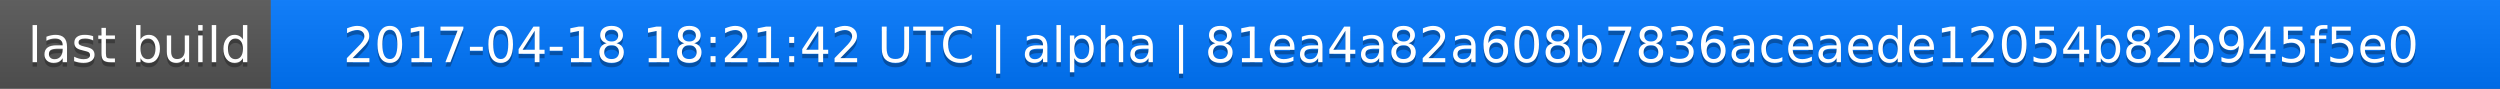
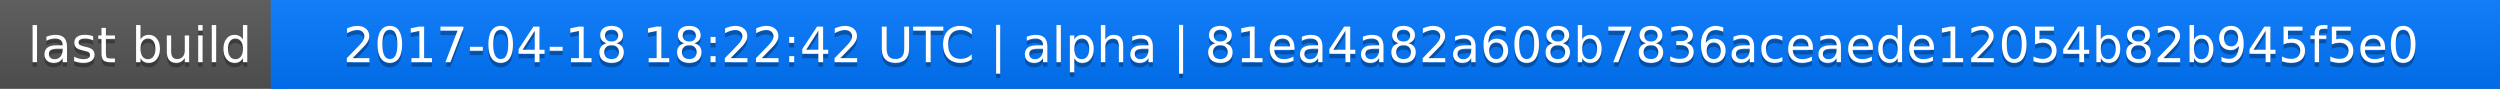
<svg xmlns="http://www.w3.org/2000/svg" width="563" height="20">
  <linearGradient id="a" x2="0" y2="100%">
    <stop offset="0" stop-color="#bbb" stop-opacity=".1" />
    <stop offset="1" stop-opacity=".1" />
  </linearGradient>
  <rect rx="0" width="563" height="20" fill="#555" />
  <rect rx="0" x="61" width="502" height="20" fill="#07f" />
  <path fill="#07f" d="M61 0h4v20h-4z" />
  <rect rx="0" width="563" height="20" fill="url(#a)" />
  <g fill="#fff" text-anchor="middle" font-family="DejaVu Sans,Verdana,Geneva,sans-serif" font-size="11">
    <text x="31.5" y="15" fill="#010101" fill-opacity=".3">last build</text>
    <text x="31.5" y="14">last build</text>
-     <text x="311" y="15" fill="#010101" fill-opacity=".3">2017-04-18 18:21:42 UTC | alpha | 81ea4a82a608b7836aceaede12054b82b945f5e0</text>
-     <text x="311" y="14">2017-04-18 18:21:42 UTC | alpha | 81ea4a82a608b7836aceaede12054b82b945f5e0</text>
+     <text x="311" y="15" fill="#010101" fill-opacity=".3">2017-04-18 18:22:42 UTC | alpha | 81ea4a82a608b7836aceaede12054b82b945f5e0</text>
+     <text x="311" y="14">2017-04-18 18:22:42 UTC | alpha | 81ea4a82a608b7836aceaede12054b82b945f5e0</text>
  </g>
</svg>
